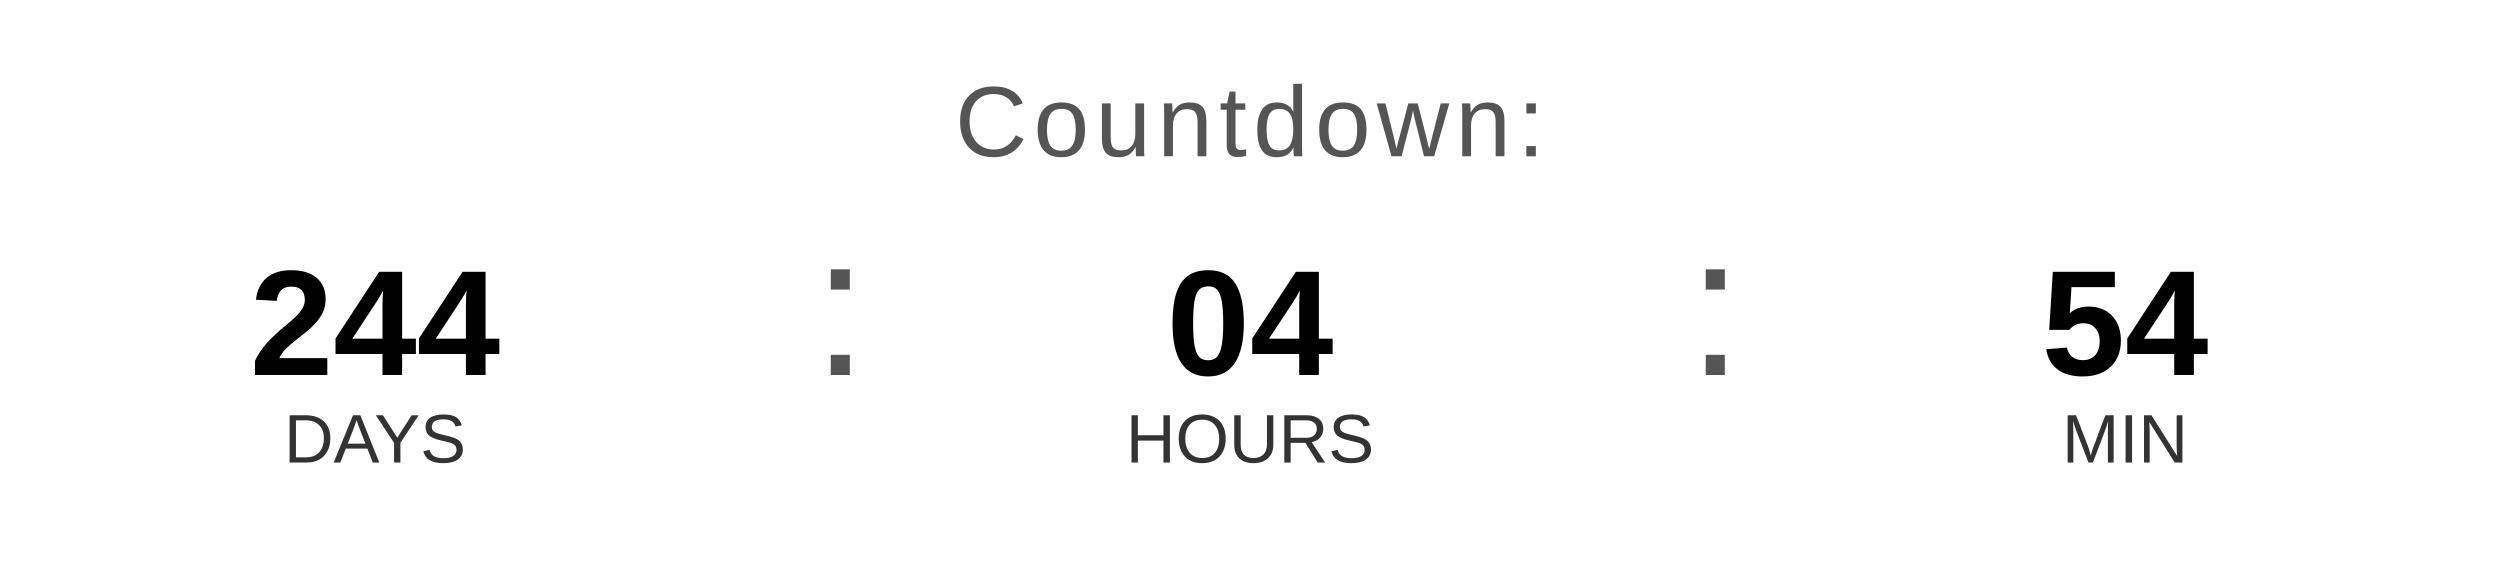
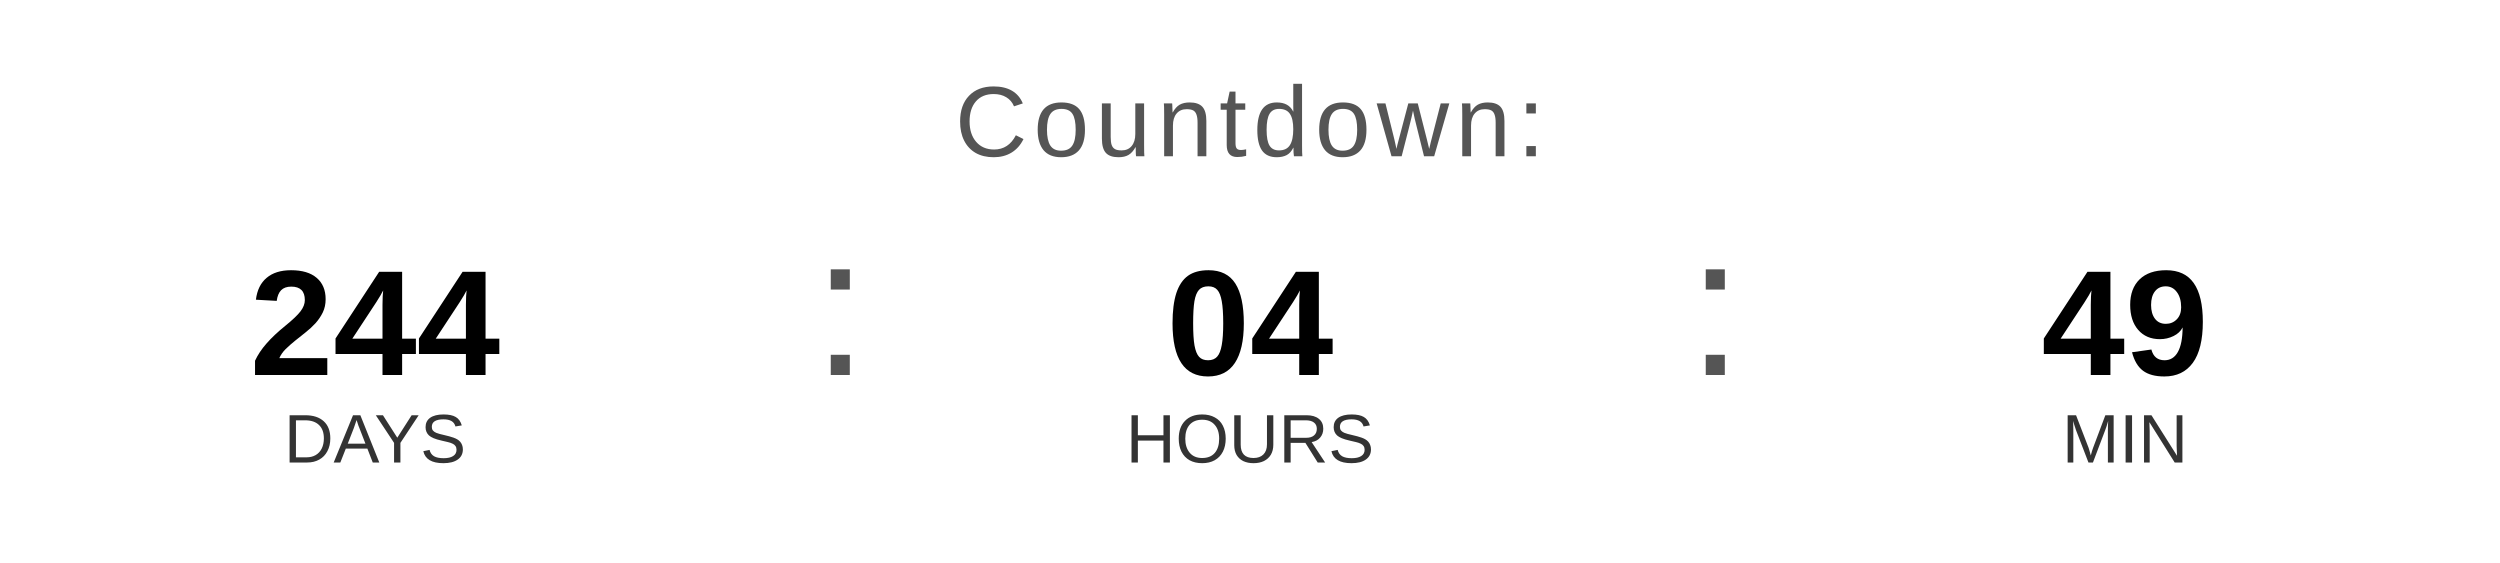
<svg xmlns="http://www.w3.org/2000/svg" width="400" height="90" viewBox="0 0 400 90">
  <text x="200" y="25" font-family="Arial, Helvetica, sans-serif" font-size="16" fill="#555555" text-anchor="middle" letter-spacing="1">
    Countdown:
  </text>
  <text x="60" y="60" font-family="Arial, Helvetica, sans-serif" font-size="24" font-weight="bold" fill="#000000" text-anchor="middle">244</text>
  <text x="60" y="74" font-family="Arial, Helvetica, sans-serif" font-size="11" fill="#333333" text-anchor="middle">DAYS</text>
  <text x="130" y="60" font-family="Arial, sans-serif" font-size="32" fill="#555555">:</text>
  <text x="200" y="60" font-family="Arial, Helvetica, sans-serif" font-size="24" font-weight="bold" fill="#000000" text-anchor="middle">04</text>
  <text x="200" y="74" font-family="Arial, Helvetica, sans-serif" font-size="11" fill="#333333" text-anchor="middle">HOURS</text>
  <text x="270" y="60" font-family="Arial, sans-serif" font-size="32" fill="#555555">:</text>
-   <text x="340" y="60" font-family="Arial, Helvetica, sans-serif" font-size="24" font-weight="bold" fill="#000000" text-anchor="middle">54</text>
+   <text x="340" y="60" font-family="Arial, Helvetica, sans-serif" font-size="24" font-weight="bold" fill="#000000" text-anchor="middle">49</text>
  <text x="340" y="74" font-family="Arial, Helvetica, sans-serif" font-size="11" fill="#333333" text-anchor="middle">MIN</text>
</svg>
